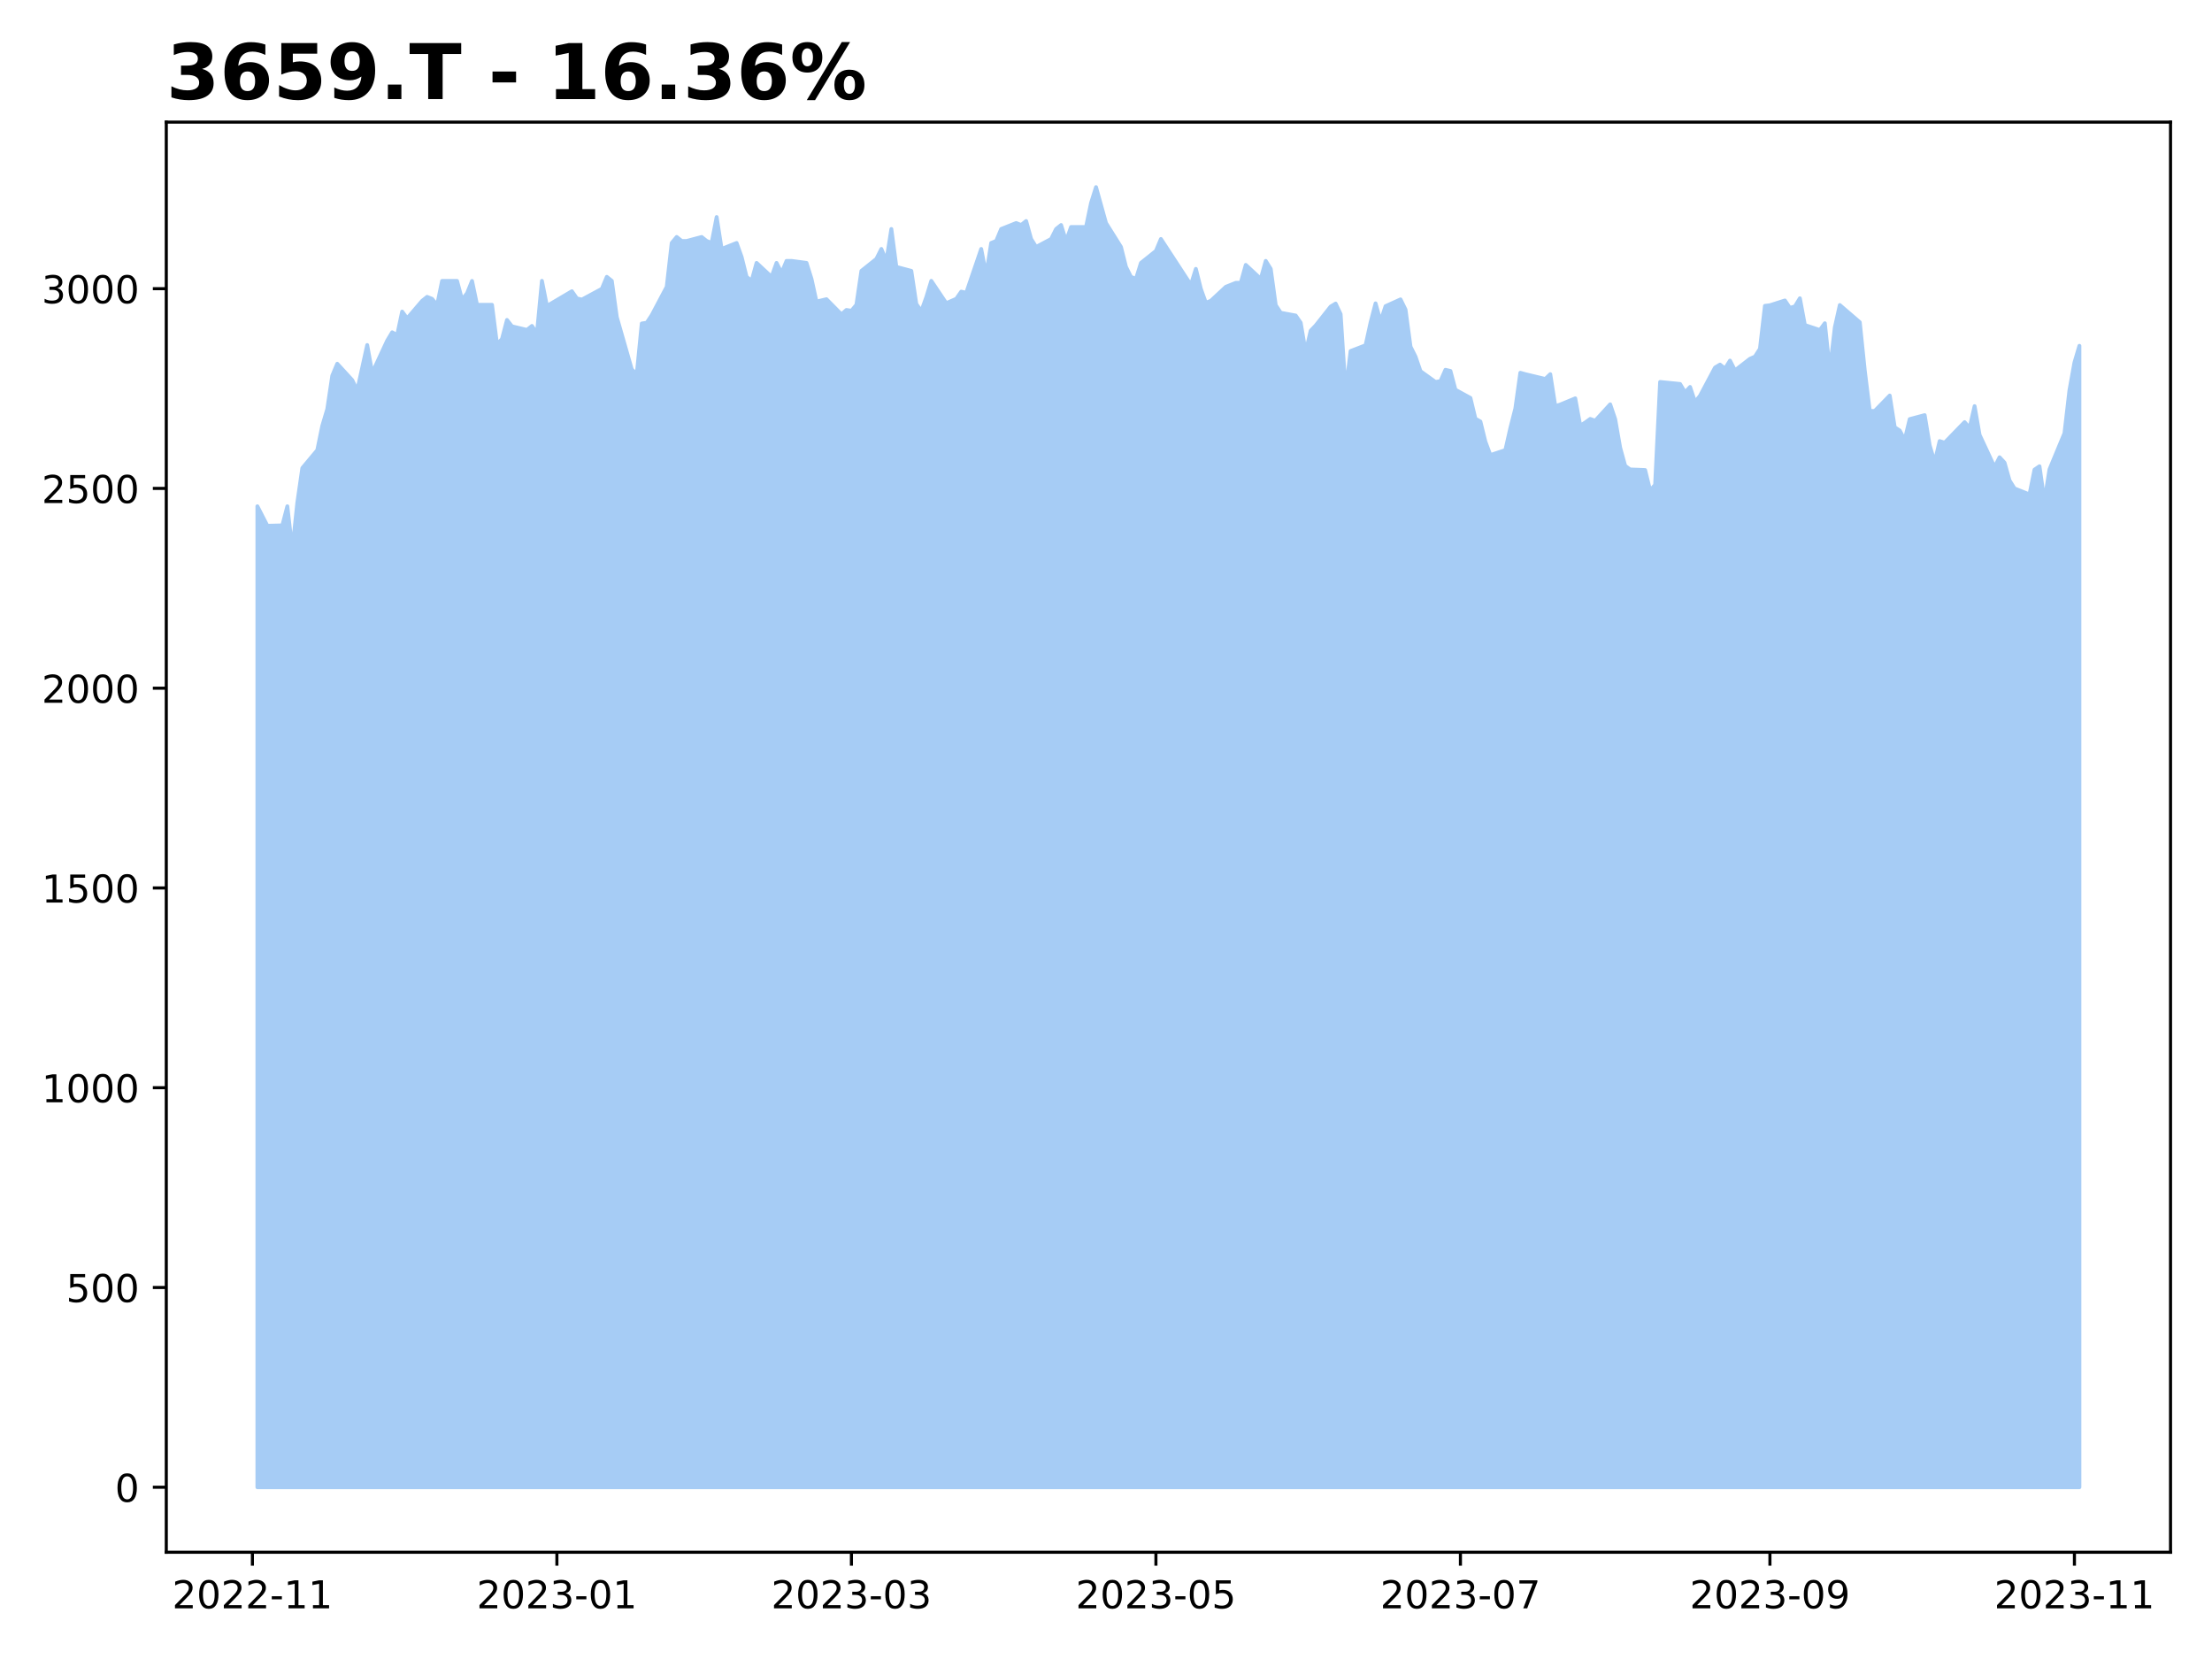
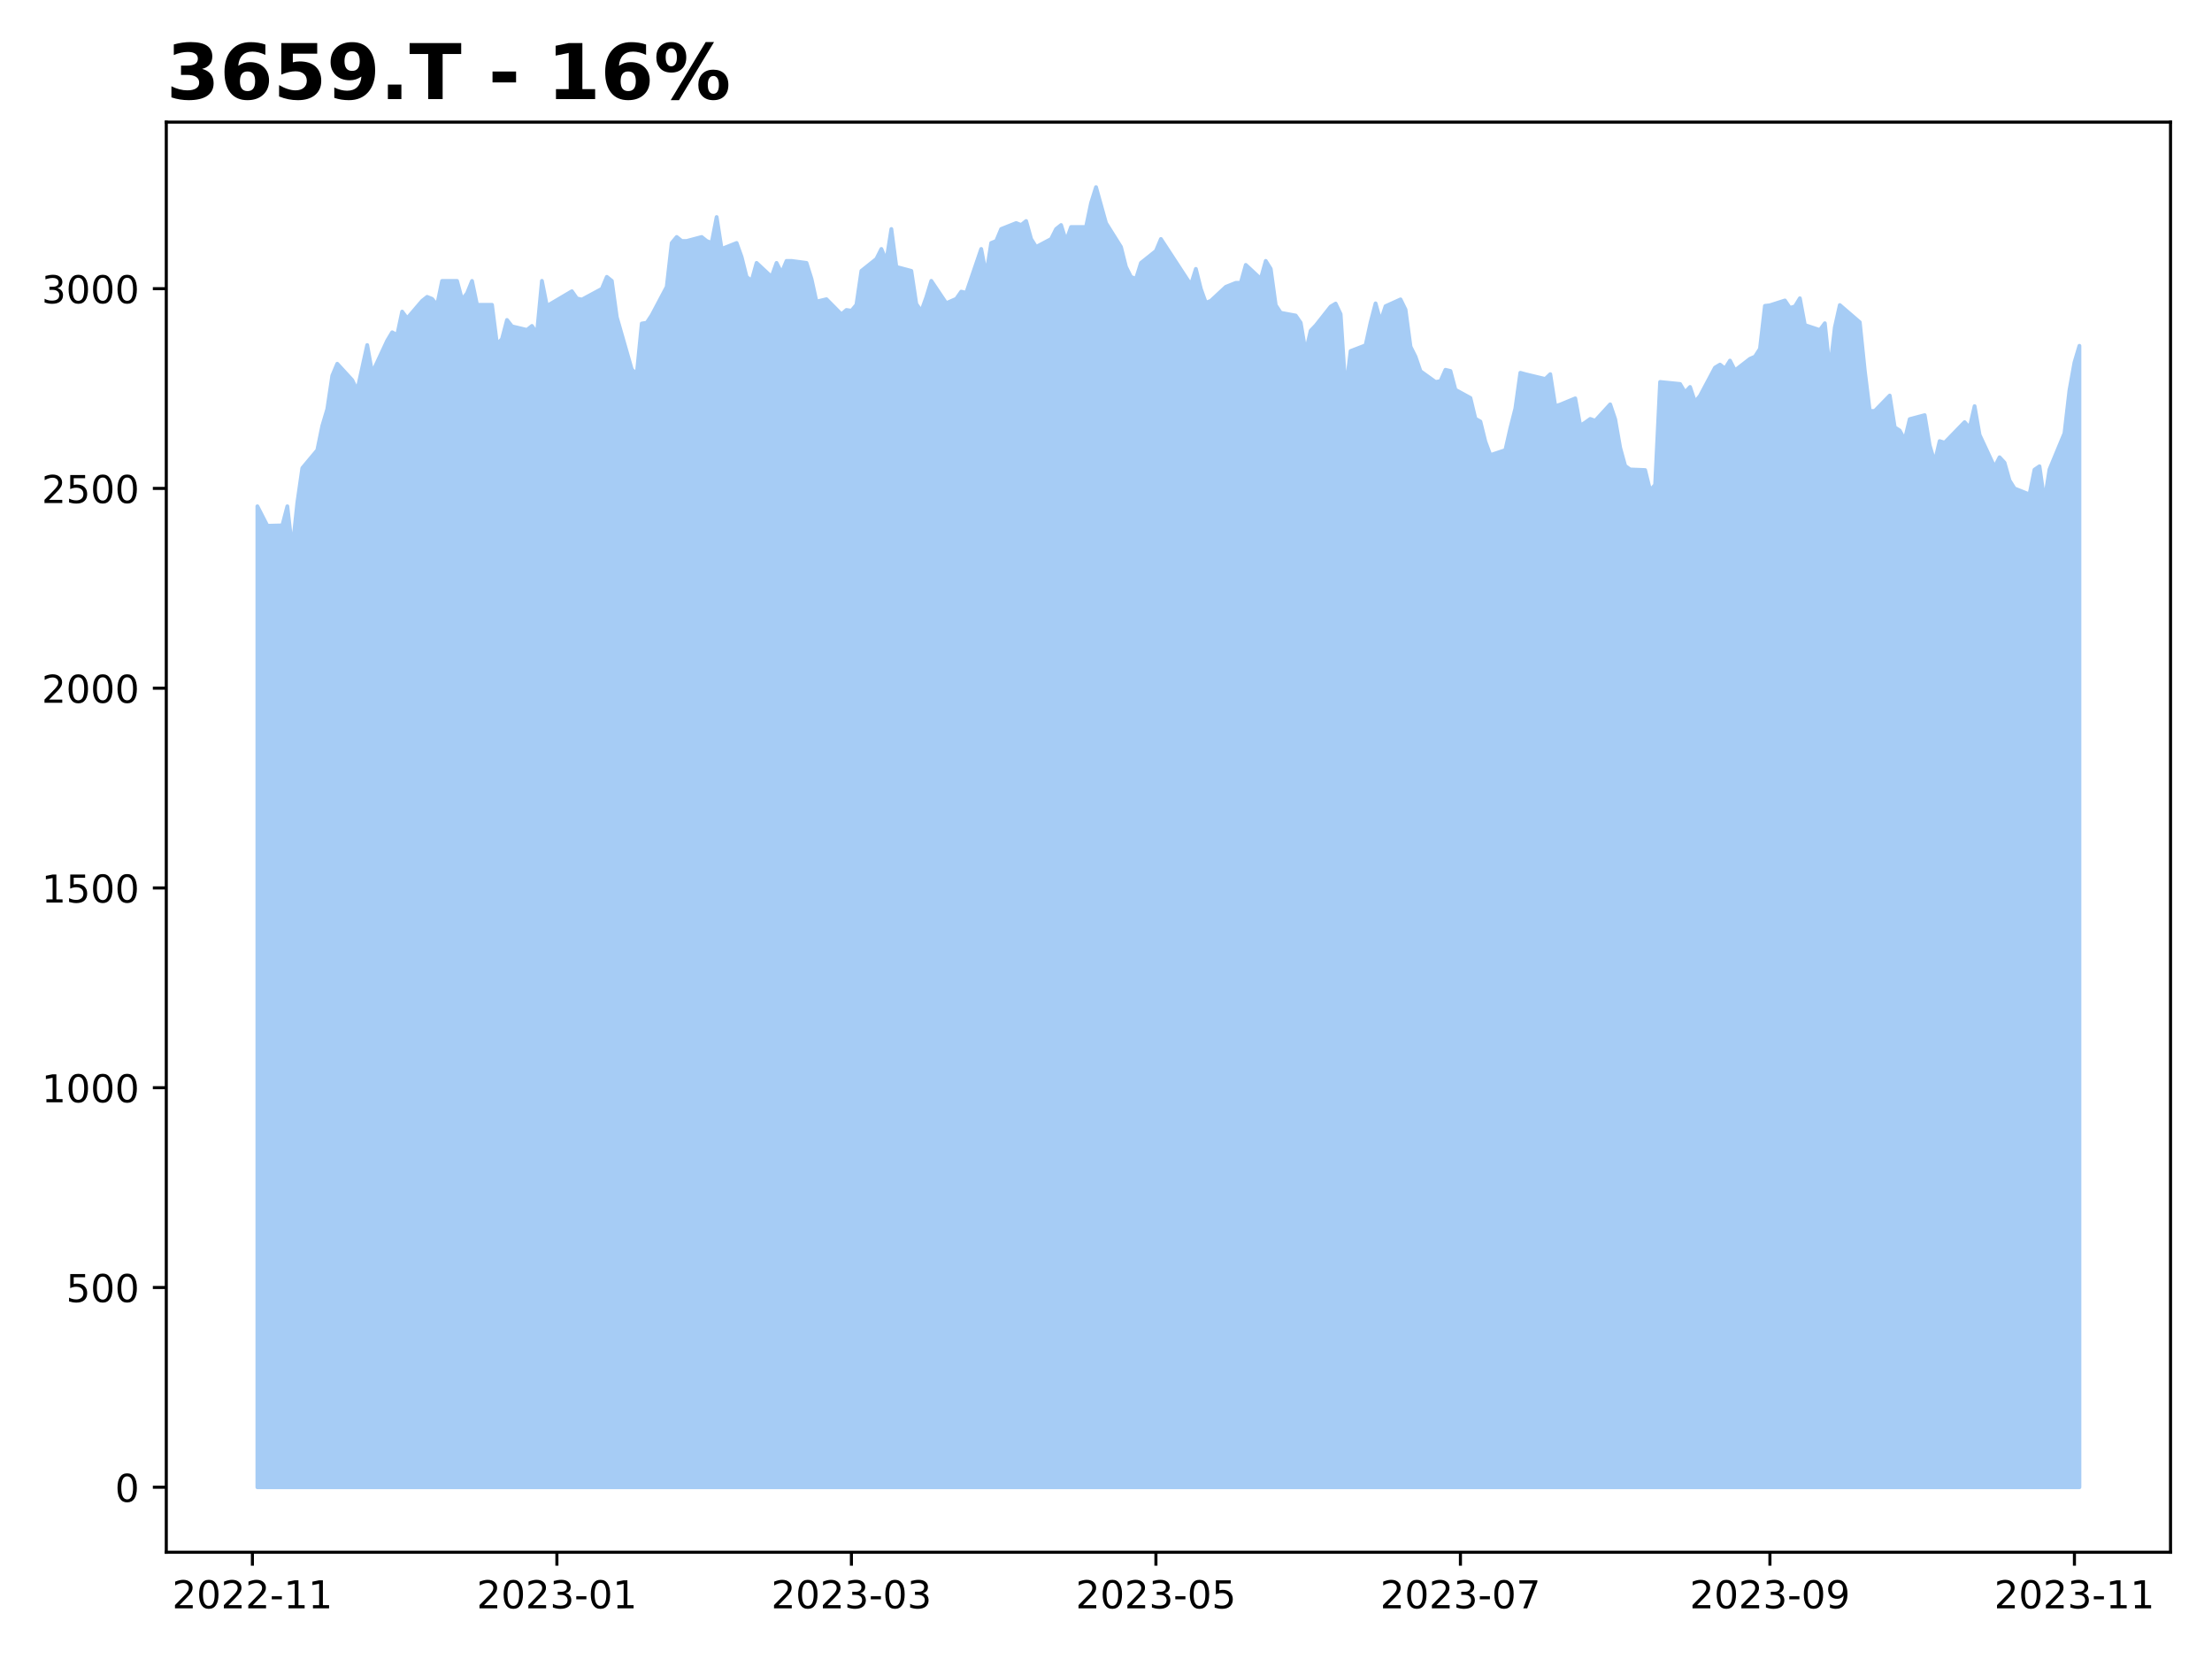
<svg xmlns="http://www.w3.org/2000/svg" xmlns:xlink="http://www.w3.org/1999/xlink" height="432pt" version="1.1" viewBox="0 0 576 432" width="576pt">
  <defs>
    <style type="text/css">
*{stroke-linecap:butt;stroke-linejoin:round;}
  </style>
  </defs>
  <g id="figure_1">
    <g id="patch_1">
      <path d="M 0 432  L 576 432  L 576 0  L 0 0  z " style="fill:#ffffff;" />
    </g>
    <g id="axes_1">
      <g id="patch_2">
        <path d="M 43.3 404.2  L 565.2 404.2  L 565.2 31.8  L 43.3 31.8  z " style="fill:#ffffff;" />
      </g>
      <g id="PolyCollection_1">
        <defs>
-           <path d="M 67.023 -44.727  L 67.023 -300.168  L 69.622 -295.088  L 73.522 -295.192  L 74.822 -300.168  L 76.122 -288.764  L 77.422 -301.101  L 78.722 -310.12  L 82.621 -314.785  L 83.921 -321.109  L 85.221 -325.463  L 86.521 -334.171  L 87.821 -337.282  L 91.72 -333.031  L 93.02 -330.336  L 95.62 -342.154  L 96.92 -334.897  L 100.819 -343.294  L 102.119 -345.471  L 103.419 -344.746  L 104.719 -350.862  L 106.019 -349.1  L 109.919 -353.661  L 111.218 -354.698  L 112.518 -354.18  L 113.818 -352.521  L 115.118 -358.845  L 119.018 -358.845  L 120.318 -353.972  L 121.617 -355.631  L 122.917 -358.845  L 124.217 -352.625  L 128.117 -352.625  L 129.417 -342.361  L 130.717 -343.709  L 132.017 -348.685  L 133.316 -347.026  L 137.216 -346.093  L 138.516 -347.13  L 139.816 -345.16  L 141.116 -358.868  L 142.416 -352.326  L 148.915 -356.168  L 150.215 -354.299  L 151.515 -353.988  L 156.714 -356.791  L 158.014 -359.907  L 159.314 -358.868  L 160.614 -349.418  L 164.513 -335.814  L 165.813 -334.568  L 167.113 -347.757  L 168.413 -347.964  L 169.713 -349.937  L 173.613 -357.311  L 174.912 -368.734  L 176.212 -370.292  L 177.512 -369.253  L 178.812 -369.253  L 182.712 -370.292  L 184.012 -369.253  L 185.311 -368.734  L 186.611 -375.484  L 187.911 -367.176  L 191.811 -368.734  L 193.111 -365.099  L 194.411 -359.907  L 195.71 -358.868  L 197.01 -363.542  L 200.91 -359.907  L 202.21 -363.542  L 203.51 -360.945  L 204.81 -364.061  L 206.109 -364.061  L 210.009 -363.542  L 211.309 -359.388  L 212.609 -353.468  L 215.209 -354.091  L 219.108 -350.145  L 220.408 -351.287  L 221.708 -351.08  L 223.008 -352.637  L 224.308 -361.465  L 228.207 -364.58  L 229.507 -367.176  L 230.807 -364.061  L 232.107 -372.369  L 233.407 -362.503  L 237.306 -361.465  L 238.606 -352.845  L 239.906 -350.976  L 241.206 -354.611  L 242.506 -358.868  L 246.406 -353.053  L 249.005 -354.195  L 250.305 -356.064  L 251.605 -355.753  L 255.505 -367.176  L 256.805 -360.426  L 258.104 -368.734  L 259.404 -369.253  L 260.704 -372.369  L 264.604 -373.926  L 265.904 -373.407  L 267.204 -374.446  L 268.503 -369.772  L 269.803 -367.695  L 273.703 -369.772  L 275.003 -372.369  L 276.303 -373.407  L 277.603 -369.253  L 278.902 -372.888  L 282.802 -372.888  L 284.102 -379.119  L 285.402 -383.273  L 286.702 -378.6  L 288.002 -373.926  L 291.901 -367.695  L 293.201 -362.503  L 294.501 -359.907  L 295.801 -359.388  L 297.101 -363.542  L 301 -366.657  L 302.3 -369.772  L 310.099 -357.83  L 311.399 -361.984  L 312.699 -356.791  L 313.999 -353.157  L 315.299 -353.676  L 319.199 -357.311  L 320.498 -357.83  L 321.798 -358.349  L 323.098 -358.349  L 324.398 -363.022  L 328.298 -359.388  L 329.598 -364.061  L 330.897 -361.984  L 332.197 -352.534  L 333.497 -350.561  L 337.397 -349.834  L 338.697 -347.964  L 339.997 -340.28  L 341.296 -345.887  L 342.596 -347.237  L 346.496 -352.17  L 347.796 -352.949  L 349.096 -350.197  L 350.396 -330.05  L 351.695 -340.591  L 355.595 -342.097  L 356.895 -348.016  L 358.195 -353.001  L 359.495 -348.328  L 360.795 -352.274  L 364.694 -354.039  L 365.994 -351.391  L 367.294 -341.733  L 368.594 -339.137  L 369.894 -335.347  L 373.793 -332.543  L 375.093 -332.751  L 376.393 -335.71  L 377.693 -335.398  L 378.993 -330.509  L 382.892 -328.376  L 384.192 -322.966  L 385.492 -322.238  L 386.792 -316.984  L 388.092 -313.499  L 391.992 -314.799  L 393.291 -320.521  L 394.591 -325.619  L 395.891 -334.93  L 397.191 -334.566  L 402.391 -333.317  L 403.69 -334.566  L 404.99 -326.243  L 406.29 -326.659  L 410.19 -328.272  L 411.49 -321.145  L 412.79 -321.978  L 414.089 -322.914  L 415.389 -322.446  L 419.289 -326.711  L 420.589 -322.862  L 421.889 -315.424  L 423.189 -310.69  L 424.488 -309.754  L 428.388 -309.598  L 429.688 -304.292  L 430.988 -305.748  L 432.288 -332.537  L 437.487 -332.017  L 438.787 -329.832  L 440.087 -331.237  L 441.387 -327.335  L 442.687 -328.948  L 446.586 -336.282  L 447.886 -337.063  L 449.186 -336.022  L 450.486 -338.103  L 451.786 -335.554  L 455.685 -338.571  L 456.985 -339.143  L 458.285 -341.172  L 459.585 -352.356  L 460.885 -352.512  L 464.785 -353.76  L 466.084 -351.835  L 467.384 -352.2  L 468.684 -354.332  L 469.984 -347.362  L 473.884 -346.062  L 475.184 -347.83  L 476.483 -335.554  L 477.783 -346.738  L 479.083 -352.564  L 484.283 -348.09  L 485.583 -335.502  L 486.883 -324.995  L 488.182 -324.995  L 492.082 -329  L 493.382 -320.729  L 494.682 -319.897  L 495.982 -317.452  L 497.282 -322.862  L 501.181 -323.902  L 502.481 -316.048  L 503.781 -311.626  L 505.081 -317.14  L 506.381 -316.724  L 511.58 -322.082  L 512.88 -320.573  L 514.18 -326.243  L 515.48 -318.753  L 519.379 -310.378  L 520.679 -312.927  L 521.979 -311.522  L 523.279 -306.893  L 524.579 -304.812  L 528.479 -303.252  L 529.778 -309.702  L 531.078 -310.586  L 532.378 -301.483  L 533.678 -309.754  L 537.578 -319.169  L 538.878 -330.352  L 540.177 -337.583  L 541.477 -341.952  L 541.477 -44.727  L 541.477 -44.727  L 540.177 -44.727  L 538.878 -44.727  L 537.578 -44.727  L 533.678 -44.727  L 532.378 -44.727  L 531.078 -44.727  L 529.778 -44.727  L 528.479 -44.727  L 524.579 -44.727  L 523.279 -44.727  L 521.979 -44.727  L 520.679 -44.727  L 519.379 -44.727  L 515.48 -44.727  L 514.18 -44.727  L 512.88 -44.727  L 511.58 -44.727  L 506.381 -44.727  L 505.081 -44.727  L 503.781 -44.727  L 502.481 -44.727  L 501.181 -44.727  L 497.282 -44.727  L 495.982 -44.727  L 494.682 -44.727  L 493.382 -44.727  L 492.082 -44.727  L 488.182 -44.727  L 486.883 -44.727  L 485.583 -44.727  L 484.283 -44.727  L 479.083 -44.727  L 477.783 -44.727  L 476.483 -44.727  L 475.184 -44.727  L 473.884 -44.727  L 469.984 -44.727  L 468.684 -44.727  L 467.384 -44.727  L 466.084 -44.727  L 464.785 -44.727  L 460.885 -44.727  L 459.585 -44.727  L 458.285 -44.727  L 456.985 -44.727  L 455.685 -44.727  L 451.786 -44.727  L 450.486 -44.727  L 449.186 -44.727  L 447.886 -44.727  L 446.586 -44.727  L 442.687 -44.727  L 441.387 -44.727  L 440.087 -44.727  L 438.787 -44.727  L 437.487 -44.727  L 432.288 -44.727  L 430.988 -44.727  L 429.688 -44.727  L 428.388 -44.727  L 424.488 -44.727  L 423.189 -44.727  L 421.889 -44.727  L 420.589 -44.727  L 419.289 -44.727  L 415.389 -44.727  L 414.089 -44.727  L 412.79 -44.727  L 411.49 -44.727  L 410.19 -44.727  L 406.29 -44.727  L 404.99 -44.727  L 403.69 -44.727  L 402.391 -44.727  L 397.191 -44.727  L 395.891 -44.727  L 394.591 -44.727  L 393.291 -44.727  L 391.992 -44.727  L 388.092 -44.727  L 386.792 -44.727  L 385.492 -44.727  L 384.192 -44.727  L 382.892 -44.727  L 378.993 -44.727  L 377.693 -44.727  L 376.393 -44.727  L 375.093 -44.727  L 373.793 -44.727  L 369.894 -44.727  L 368.594 -44.727  L 367.294 -44.727  L 365.994 -44.727  L 364.694 -44.727  L 360.795 -44.727  L 359.495 -44.727  L 358.195 -44.727  L 356.895 -44.727  L 355.595 -44.727  L 351.695 -44.727  L 350.396 -44.727  L 349.096 -44.727  L 347.796 -44.727  L 346.496 -44.727  L 342.596 -44.727  L 341.296 -44.727  L 339.997 -44.727  L 338.697 -44.727  L 337.397 -44.727  L 333.497 -44.727  L 332.197 -44.727  L 330.897 -44.727  L 329.598 -44.727  L 328.298 -44.727  L 324.398 -44.727  L 323.098 -44.727  L 321.798 -44.727  L 320.498 -44.727  L 319.199 -44.727  L 315.299 -44.727  L 313.999 -44.727  L 312.699 -44.727  L 311.399 -44.727  L 310.099 -44.727  L 302.3 -44.727  L 301 -44.727  L 297.101 -44.727  L 295.801 -44.727  L 294.501 -44.727  L 293.201 -44.727  L 291.901 -44.727  L 288.002 -44.727  L 286.702 -44.727  L 285.402 -44.727  L 284.102 -44.727  L 282.802 -44.727  L 278.902 -44.727  L 277.603 -44.727  L 276.303 -44.727  L 275.003 -44.727  L 273.703 -44.727  L 269.803 -44.727  L 268.503 -44.727  L 267.204 -44.727  L 265.904 -44.727  L 264.604 -44.727  L 260.704 -44.727  L 259.404 -44.727  L 258.104 -44.727  L 256.805 -44.727  L 255.505 -44.727  L 251.605 -44.727  L 250.305 -44.727  L 249.005 -44.727  L 246.406 -44.727  L 242.506 -44.727  L 241.206 -44.727  L 239.906 -44.727  L 238.606 -44.727  L 237.306 -44.727  L 233.407 -44.727  L 232.107 -44.727  L 230.807 -44.727  L 229.507 -44.727  L 228.207 -44.727  L 224.308 -44.727  L 223.008 -44.727  L 221.708 -44.727  L 220.408 -44.727  L 219.108 -44.727  L 215.209 -44.727  L 212.609 -44.727  L 211.309 -44.727  L 210.009 -44.727  L 206.109 -44.727  L 204.81 -44.727  L 203.51 -44.727  L 202.21 -44.727  L 200.91 -44.727  L 197.01 -44.727  L 195.71 -44.727  L 194.411 -44.727  L 193.111 -44.727  L 191.811 -44.727  L 187.911 -44.727  L 186.611 -44.727  L 185.311 -44.727  L 184.012 -44.727  L 182.712 -44.727  L 178.812 -44.727  L 177.512 -44.727  L 176.212 -44.727  L 174.912 -44.727  L 173.613 -44.727  L 169.713 -44.727  L 168.413 -44.727  L 167.113 -44.727  L 165.813 -44.727  L 164.513 -44.727  L 160.614 -44.727  L 159.314 -44.727  L 158.014 -44.727  L 156.714 -44.727  L 151.515 -44.727  L 150.215 -44.727  L 148.915 -44.727  L 142.416 -44.727  L 141.116 -44.727  L 139.816 -44.727  L 138.516 -44.727  L 137.216 -44.727  L 133.316 -44.727  L 132.017 -44.727  L 130.717 -44.727  L 129.417 -44.727  L 128.117 -44.727  L 124.217 -44.727  L 122.917 -44.727  L 121.617 -44.727  L 120.318 -44.727  L 119.018 -44.727  L 115.118 -44.727  L 113.818 -44.727  L 112.518 -44.727  L 111.218 -44.727  L 109.919 -44.727  L 106.019 -44.727  L 104.719 -44.727  L 103.419 -44.727  L 102.119 -44.727  L 100.819 -44.727  L 96.92 -44.727  L 95.62 -44.727  L 93.02 -44.727  L 91.72 -44.727  L 87.821 -44.727  L 86.521 -44.727  L 85.221 -44.727  L 83.921 -44.727  L 82.621 -44.727  L 78.722 -44.727  L 77.422 -44.727  L 76.122 -44.727  L 74.822 -44.727  L 73.522 -44.727  L 69.622 -44.727  L 67.023 -44.727  z " id="mbd84efc54b" style="stroke:#a6ccf5;" />
+           <path d="M 67.023 -44.727  L 67.023 -300.168  L 69.622 -295.088  L 73.522 -295.192  L 74.822 -300.168  L 76.122 -288.764  L 77.422 -301.101  L 78.722 -310.12  L 82.621 -314.785  L 83.921 -321.109  L 85.221 -325.463  L 86.521 -334.171  L 87.821 -337.282  L 91.72 -333.031  L 93.02 -330.336  L 95.62 -342.154  L 96.92 -334.897  L 100.819 -343.294  L 102.119 -345.471  L 103.419 -344.746  L 104.719 -350.862  L 106.019 -349.1  L 109.919 -353.661  L 111.218 -354.698  L 112.518 -354.18  L 113.818 -352.521  L 115.118 -358.845  L 119.018 -358.845  L 120.318 -353.972  L 121.617 -355.631  L 122.917 -358.845  L 124.217 -352.625  L 128.117 -352.625  L 129.417 -342.361  L 130.717 -343.709  L 132.017 -348.685  L 133.316 -347.026  L 137.216 -346.093  L 138.516 -347.13  L 139.816 -345.16  L 141.116 -358.868  L 142.416 -352.326  L 148.915 -356.168  L 150.215 -354.299  L 151.515 -353.988  L 156.714 -356.791  L 158.014 -359.907  L 159.314 -358.868  L 160.614 -349.418  L 164.513 -335.814  L 165.813 -334.568  L 167.113 -347.757  L 168.413 -347.964  L 169.713 -349.937  L 173.613 -357.311  L 174.912 -368.734  L 176.212 -370.292  L 177.512 -369.253  L 178.812 -369.253  L 182.712 -370.292  L 184.012 -369.253  L 185.311 -368.734  L 186.611 -375.484  L 187.911 -367.176  L 191.811 -368.734  L 193.111 -365.099  L 194.411 -359.907  L 195.71 -358.868  L 197.01 -363.542  L 200.91 -359.907  L 202.21 -363.542  L 203.51 -360.945  L 204.81 -364.061  L 206.109 -364.061  L 210.009 -363.542  L 211.309 -359.388  L 212.609 -353.468  L 215.209 -354.091  L 219.108 -350.145  L 220.408 -351.287  L 221.708 -351.08  L 223.008 -352.637  L 224.308 -361.465  L 228.207 -364.58  L 229.507 -367.176  L 230.807 -364.061  L 232.107 -372.369  L 233.407 -362.503  L 237.306 -361.465  L 238.606 -352.845  L 239.906 -350.976  L 241.206 -354.611  L 242.506 -358.868  L 246.406 -353.053  L 249.005 -354.195  L 250.305 -356.064  L 251.605 -355.753  L 255.505 -367.176  L 256.805 -360.426  L 258.104 -368.734  L 259.404 -369.253  L 260.704 -372.369  L 264.604 -373.926  L 265.904 -373.407  L 267.204 -374.446  L 268.503 -369.772  L 269.803 -367.695  L 273.703 -369.772  L 275.003 -372.369  L 276.303 -373.407  L 277.603 -369.253  L 278.902 -372.888  L 282.802 -372.888  L 284.102 -379.119  L 285.402 -383.273  L 286.702 -378.6  L 288.002 -373.926  L 291.901 -367.695  L 293.201 -362.503  L 294.501 -359.907  L 295.801 -359.388  L 297.101 -363.542  L 301 -366.657  L 302.3 -369.772  L 310.099 -357.83  L 311.399 -361.984  L 312.699 -356.791  L 313.999 -353.157  L 315.299 -353.676  L 319.199 -357.311  L 320.498 -357.83  L 321.798 -358.349  L 323.098 -358.349  L 324.398 -363.022  L 328.298 -359.388  L 329.598 -364.061  L 330.897 -361.984  L 332.197 -352.534  L 333.497 -350.561  L 337.397 -349.834  L 338.697 -347.964  L 339.997 -340.28  L 341.296 -345.887  L 342.596 -347.237  L 346.496 -352.17  L 347.796 -352.949  L 349.096 -350.197  L 350.396 -330.05  L 351.695 -340.591  L 355.595 -342.097  L 356.895 -348.016  L 358.195 -353.001  L 359.495 -348.328  L 360.795 -352.274  L 364.694 -354.039  L 365.994 -351.391  L 367.294 -341.733  L 368.594 -339.137  L 369.894 -335.347  L 373.793 -332.543  L 375.093 -332.751  L 376.393 -335.71  L 377.693 -335.398  L 378.993 -330.509  L 382.892 -328.376  L 384.192 -322.966  L 385.492 -322.238  L 386.792 -316.984  L 388.092 -313.499  L 391.992 -314.799  L 393.291 -320.521  L 394.591 -325.619  L 395.891 -334.93  L 397.191 -334.566  L 402.391 -333.317  L 403.69 -334.566  L 404.99 -326.243  L 406.29 -326.659  L 410.19 -328.272  L 411.49 -321.145  L 412.79 -321.978  L 414.089 -322.914  L 415.389 -322.446  L 419.289 -326.711  L 420.589 -322.862  L 421.889 -315.424  L 423.189 -310.69  L 424.488 -309.754  L 428.388 -309.598  L 429.688 -304.292  L 430.988 -305.748  L 432.288 -332.537  L 437.487 -332.017  L 438.787 -329.832  L 440.087 -331.237  L 441.387 -327.335  L 442.687 -328.948  L 446.586 -336.282  L 447.886 -337.063  L 449.186 -336.022  L 450.486 -338.103  L 451.786 -335.554  L 455.685 -338.571  L 456.985 -339.143  L 458.285 -341.172  L 459.585 -352.356  L 460.885 -352.512  L 464.785 -353.76  L 466.084 -351.835  L 467.384 -352.2  L 468.684 -354.332  L 469.984 -347.362  L 473.884 -346.062  L 475.184 -347.83  L 476.483 -335.554  L 477.783 -346.738  L 479.083 -352.564  L 484.283 -348.09  L 485.583 -335.502  L 486.883 -324.995  L 488.182 -324.995  L 492.082 -329  L 493.382 -320.729  L 494.682 -319.897  L 495.982 -317.452  L 497.282 -322.862  L 501.181 -323.902  L 502.481 -316.048  L 503.781 -311.626  L 505.081 -317.14  L 506.381 -316.724  L 511.58 -322.082  L 512.88 -320.573  L 514.18 -326.243  L 515.48 -318.753  L 519.379 -310.378  L 520.679 -312.927  L 521.979 -311.522  L 523.279 -306.893  L 524.579 -304.812  L 528.479 -303.252  L 529.778 -309.702  L 531.078 -310.586  L 532.378 -301.483  L 533.678 -309.754  L 537.578 -319.169  L 538.878 -330.352  L 540.177 -337.583  L 541.477 -341.952  L 541.477 -44.727  L 541.477 -44.727  L 540.177 -44.727  L 538.878 -44.727  L 537.578 -44.727  L 533.678 -44.727  L 532.378 -44.727  L 531.078 -44.727  L 529.778 -44.727  L 528.479 -44.727  L 524.579 -44.727  L 523.279 -44.727  L 521.979 -44.727  L 520.679 -44.727  L 519.379 -44.727  L 515.48 -44.727  L 514.18 -44.727  L 512.88 -44.727  L 511.58 -44.727  L 506.381 -44.727  L 505.081 -44.727  L 503.781 -44.727  L 502.481 -44.727  L 501.181 -44.727  L 497.282 -44.727  L 495.982 -44.727  L 494.682 -44.727  L 493.382 -44.727  L 492.082 -44.727  L 488.182 -44.727  L 486.883 -44.727  L 485.583 -44.727  L 484.283 -44.727  L 479.083 -44.727  L 477.783 -44.727  L 476.483 -44.727  L 475.184 -44.727  L 473.884 -44.727  L 469.984 -44.727  L 468.684 -44.727  L 467.384 -44.727  L 466.084 -44.727  L 464.785 -44.727  L 460.885 -44.727  L 459.585 -44.727  L 458.285 -44.727  L 456.985 -44.727  L 455.685 -44.727  L 451.786 -44.727  L 450.486 -44.727  L 449.186 -44.727  L 447.886 -44.727  L 446.586 -44.727  L 442.687 -44.727  L 441.387 -44.727  L 440.087 -44.727  L 438.787 -44.727  L 437.487 -44.727  L 432.288 -44.727  L 430.988 -44.727  L 429.688 -44.727  L 428.388 -44.727  L 424.488 -44.727  L 423.189 -44.727  L 421.889 -44.727  L 420.589 -44.727  L 419.289 -44.727  L 415.389 -44.727  L 414.089 -44.727  L 412.79 -44.727  L 411.49 -44.727  L 410.19 -44.727  L 406.29 -44.727  L 404.99 -44.727  L 403.69 -44.727  L 402.391 -44.727  L 397.191 -44.727  L 395.891 -44.727  L 394.591 -44.727  L 393.291 -44.727  L 391.992 -44.727  L 388.092 -44.727  L 386.792 -44.727  L 385.492 -44.727  L 384.192 -44.727  L 382.892 -44.727  L 378.993 -44.727  L 377.693 -44.727  L 376.393 -44.727  L 375.093 -44.727  L 373.793 -44.727  L 369.894 -44.727  L 368.594 -44.727  L 367.294 -44.727  L 365.994 -44.727  L 364.694 -44.727  L 360.795 -44.727  L 359.495 -44.727  L 358.195 -44.727  L 356.895 -44.727  L 355.595 -44.727  L 351.695 -44.727  L 350.396 -44.727  L 349.096 -44.727  L 347.796 -44.727  L 346.496 -44.727  L 342.596 -44.727  L 341.296 -44.727  L 339.997 -44.727  L 338.697 -44.727  L 337.397 -44.727  L 333.497 -44.727  L 332.197 -44.727  L 330.897 -44.727  L 329.598 -44.727  L 328.298 -44.727  L 324.398 -44.727  L 323.098 -44.727  L 321.798 -44.727  L 320.498 -44.727  L 319.199 -44.727  L 315.299 -44.727  L 313.999 -44.727  L 312.699 -44.727  L 311.399 -44.727  L 310.099 -44.727  L 302.3 -44.727  L 301 -44.727  L 297.101 -44.727  L 295.801 -44.727  L 294.501 -44.727  L 293.201 -44.727  L 291.901 -44.727  L 288.002 -44.727  L 286.702 -44.727  L 285.402 -44.727  L 284.102 -44.727  L 282.802 -44.727  L 278.902 -44.727  L 277.603 -44.727  L 276.303 -44.727  L 275.003 -44.727  L 273.703 -44.727  L 269.803 -44.727  L 268.503 -44.727  L 267.204 -44.727  L 265.904 -44.727  L 264.604 -44.727  L 260.704 -44.727  L 259.404 -44.727  L 258.104 -44.727  L 256.805 -44.727  L 255.505 -44.727  L 251.605 -44.727  L 250.305 -44.727  L 249.005 -44.727  L 246.406 -44.727  L 242.506 -44.727  L 241.206 -44.727  L 239.906 -44.727  L 238.606 -44.727  L 237.306 -44.727  L 233.407 -44.727  L 232.107 -44.727  L 230.807 -44.727  L 229.507 -44.727  L 228.207 -44.727  L 224.308 -44.727  L 223.008 -44.727  L 221.708 -44.727  L 220.408 -44.727  L 219.108 -44.727  L 215.209 -44.727  L 212.609 -44.727  L 211.309 -44.727  L 210.009 -44.727  L 206.109 -44.727  L 204.81 -44.727  L 203.51 -44.727  L 202.21 -44.727  L 200.91 -44.727  L 197.01 -44.727  L 195.71 -44.727  L 194.411 -44.727  L 193.111 -44.727  L 191.811 -44.727  L 187.911 -44.727  L 186.611 -44.727  L 185.311 -44.727  L 184.012 -44.727  L 182.712 -44.727  L 178.812 -44.727  L 177.512 -44.727  L 176.212 -44.727  L 174.912 -44.727  L 173.613 -44.727  L 169.713 -44.727  L 168.413 -44.727  L 167.113 -44.727  L 165.813 -44.727  L 164.513 -44.727  L 160.614 -44.727  L 159.314 -44.727  L 158.014 -44.727  L 156.714 -44.727  L 151.515 -44.727  L 150.215 -44.727  L 148.915 -44.727  L 142.416 -44.727  L 141.116 -44.727  L 139.816 -44.727  L 138.516 -44.727  L 137.216 -44.727  L 133.316 -44.727  L 132.017 -44.727  L 130.717 -44.727  L 129.417 -44.727  L 128.117 -44.727  L 124.217 -44.727  L 122.917 -44.727  L 121.617 -44.727  L 120.318 -44.727  L 119.018 -44.727  L 115.118 -44.727  L 113.818 -44.727  L 112.518 -44.727  L 111.218 -44.727  L 109.919 -44.727  L 106.019 -44.727  L 104.719 -44.727  L 103.419 -44.727  L 102.119 -44.727  L 100.819 -44.727  L 96.92 -44.727  L 95.62 -44.727  L 93.02 -44.727  L 91.72 -44.727  L 87.821 -44.727  L 86.521 -44.727  L 85.221 -44.727  L 83.921 -44.727  L 82.621 -44.727  L 78.722 -44.727  L 77.422 -44.727  L 76.122 -44.727  L 74.822 -44.727  L 73.522 -44.727  L 69.622 -44.727  L 67.023 -44.727  z " id="m9bc772bb99" style="stroke:#a6ccf5;" />
        </defs>
-         <g clip-path="url(#pa8ffdc334f)">
-           <use style="fill:#a6ccf5;stroke:#a6ccf5;" x="0" xlink:href="#mbd84efc54b" y="432" />
+         <g clip-path="url(#p1395174a90)">
+           <use style="fill:#a6ccf5;stroke:#a6ccf5;" x="0" xlink:href="#m9bc772bb99" y="432" />
        </g>
      </g>
      <g id="matplotlib.axis_1">
        <g id="xtick_1">
          <g id="line2d_1">
            <defs>
-               <path d="M 0 0  L 0 3.5  " id="mfb9ff349e7" style="stroke:#000000;stroke-width:0.8;" />
-             </defs>
-             <g>
-               <use style="stroke:#000000;stroke-width:0.8;" x="65.723" xlink:href="#mfb9ff349e7" y="404.2" />
+               <path d="M 0 0  L 0 3.5  " id="m52e2321f5b" style="stroke:#000000;stroke-width:0.8;" />
+             </defs>
+             <g>
+               <use style="stroke:#000000;stroke-width:0.8;" x="65.723" xlink:href="#m52e2321f5b" y="404.2" />
            </g>
          </g>
          <g id="text_1">
            <defs>
              <path d="M 19.188 8.297  L 53.609 8.297  L 53.609 0  L 7.328 0  L 7.328 8.297  Q 12.938 14.109 22.625 23.891  Q 32.328 33.688 34.812 36.531  Q 39.547 41.844 41.422 45.531  Q 43.312 49.219 43.312 52.781  Q 43.312 58.594 39.234 62.25  Q 35.156 65.922 28.609 65.922  Q 23.969 65.922 18.812 64.312  Q 13.672 62.703 7.812 59.422  L 7.812 69.391  Q 13.766 71.781 18.938 73  Q 24.125 74.219 28.422 74.219  Q 39.75 74.219 46.484 68.547  Q 53.219 62.891 53.219 53.422  Q 53.219 48.922 51.531 44.891  Q 49.859 40.875 45.406 35.406  Q 44.188 33.984 37.641 27.219  Q 31.109 20.453 19.188 8.297  z " id="DejaVuSans-50" />
              <path d="M 31.781 66.406  Q 24.172 66.406 20.328 58.906  Q 16.5 51.422 16.5 36.375  Q 16.5 21.391 20.328 13.891  Q 24.172 6.391 31.781 6.391  Q 39.453 6.391 43.281 13.891  Q 47.125 21.391 47.125 36.375  Q 47.125 51.422 43.281 58.906  Q 39.453 66.406 31.781 66.406  z M 31.781 74.219  Q 44.047 74.219 50.516 64.516  Q 56.984 54.828 56.984 36.375  Q 56.984 17.969 50.516 8.266  Q 44.047 -1.422 31.781 -1.422  Q 19.531 -1.422 13.062 8.266  Q 6.594 17.969 6.594 36.375  Q 6.594 54.828 13.062 64.516  Q 19.531 74.219 31.781 74.219  z " id="DejaVuSans-48" />
              <path d="M 4.891 31.391  L 31.203 31.391  L 31.203 23.391  L 4.891 23.391  z " id="DejaVuSans-45" />
              <path d="M 12.406 8.297  L 28.516 8.297  L 28.516 63.922  L 10.984 60.406  L 10.984 69.391  L 28.422 72.906  L 38.281 72.906  L 38.281 8.297  L 54.391 8.297  L 54.391 0  L 12.406 0  z " id="DejaVuSans-49" />
            </defs>
            <g transform="translate(44.83145 418.7984)scale(0.1 -0.1)">
              <use xlink:href="#DejaVuSans-50" />
              <use x="63.623" xlink:href="#DejaVuSans-48" />
              <use x="127.246" xlink:href="#DejaVuSans-50" />
              <use x="190.869" xlink:href="#DejaVuSans-50" />
              <use x="254.492" xlink:href="#DejaVuSans-45" />
              <use x="290.576" xlink:href="#DejaVuSans-49" />
              <use x="354.199" xlink:href="#DejaVuSans-49" />
            </g>
          </g>
        </g>
        <g id="xtick_2">
          <g id="line2d_2">
            <g>
-               <use style="stroke:#000000;stroke-width:0.8;" x="145.015" xlink:href="#mfb9ff349e7" y="404.2" />
+               <use style="stroke:#000000;stroke-width:0.8;" x="145.015" xlink:href="#m52e2321f5b" y="404.2" />
            </g>
          </g>
          <g id="text_2">
            <defs>
              <path d="M 40.578 39.312  Q 47.656 37.797 51.625 33  Q 55.609 28.219 55.609 21.188  Q 55.609 10.406 48.188 4.484  Q 40.766 -1.422 27.094 -1.422  Q 22.516 -1.422 17.656 -0.516  Q 12.797 0.391 7.625 2.203  L 7.625 11.719  Q 11.719 9.328 16.594 8.109  Q 21.484 6.891 26.812 6.891  Q 36.078 6.891 40.938 10.547  Q 45.797 14.203 45.797 21.188  Q 45.797 27.641 41.281 31.266  Q 36.766 34.906 28.719 34.906  L 20.219 34.906  L 20.219 43.016  L 29.109 43.016  Q 36.375 43.016 40.234 45.922  Q 44.094 48.828 44.094 54.297  Q 44.094 59.906 40.109 62.906  Q 36.141 65.922 28.719 65.922  Q 24.656 65.922 20.016 65.031  Q 15.375 64.156 9.812 62.312  L 9.812 71.094  Q 15.438 72.656 20.344 73.438  Q 25.25 74.219 29.594 74.219  Q 40.828 74.219 47.359 69.109  Q 53.906 64.016 53.906 55.328  Q 53.906 49.266 50.438 45.094  Q 46.969 40.922 40.578 39.312  z " id="DejaVuSans-51" />
            </defs>
            <g transform="translate(124.1238 418.7984)scale(0.1 -0.1)">
              <use xlink:href="#DejaVuSans-50" />
              <use x="63.623" xlink:href="#DejaVuSans-48" />
              <use x="127.246" xlink:href="#DejaVuSans-50" />
              <use x="190.869" xlink:href="#DejaVuSans-51" />
              <use x="254.492" xlink:href="#DejaVuSans-45" />
              <use x="290.576" xlink:href="#DejaVuSans-48" />
              <use x="354.199" xlink:href="#DejaVuSans-49" />
            </g>
          </g>
        </g>
        <g id="xtick_3">
          <g id="line2d_3">
            <g>
-               <use style="stroke:#000000;stroke-width:0.8;" x="221.708" xlink:href="#mfb9ff349e7" y="404.2" />
+               <use style="stroke:#000000;stroke-width:0.8;" x="221.708" xlink:href="#m52e2321f5b" y="404.2" />
            </g>
          </g>
          <g id="text_3">
            <g transform="translate(200.8165 418.7984)scale(0.1 -0.1)">
              <use xlink:href="#DejaVuSans-50" />
              <use x="63.623" xlink:href="#DejaVuSans-48" />
              <use x="127.246" xlink:href="#DejaVuSans-50" />
              <use x="190.869" xlink:href="#DejaVuSans-51" />
              <use x="254.492" xlink:href="#DejaVuSans-45" />
              <use x="290.576" xlink:href="#DejaVuSans-48" />
              <use x="354.199" xlink:href="#DejaVuSans-51" />
            </g>
          </g>
        </g>
        <g id="xtick_4">
          <g id="line2d_4">
            <g>
-               <use style="stroke:#000000;stroke-width:0.8;" x="301" xlink:href="#mfb9ff349e7" y="404.2" />
+               <use style="stroke:#000000;stroke-width:0.8;" x="301" xlink:href="#m52e2321f5b" y="404.2" />
            </g>
          </g>
          <g id="text_4">
            <defs>
              <path d="M 10.797 72.906  L 49.516 72.906  L 49.516 64.594  L 19.828 64.594  L 19.828 46.734  Q 21.969 47.469 24.109 47.828  Q 26.266 48.188 28.422 48.188  Q 40.625 48.188 47.75 41.5  Q 54.891 34.812 54.891 23.391  Q 54.891 11.625 47.562 5.094  Q 40.234 -1.422 26.906 -1.422  Q 22.312 -1.422 17.547 -0.641  Q 12.797 0.141 7.719 1.703  L 7.719 11.625  Q 12.109 9.234 16.797 8.062  Q 21.484 6.891 26.703 6.891  Q 35.156 6.891 40.078 11.328  Q 45.016 15.766 45.016 23.391  Q 45.016 31 40.078 35.438  Q 35.156 39.891 26.703 39.891  Q 22.75 39.891 18.812 39.016  Q 14.891 38.141 10.797 36.281  z " id="DejaVuSans-53" />
            </defs>
            <g transform="translate(280.1089 418.7984)scale(0.1 -0.1)">
              <use xlink:href="#DejaVuSans-50" />
              <use x="63.623" xlink:href="#DejaVuSans-48" />
              <use x="127.246" xlink:href="#DejaVuSans-50" />
              <use x="190.869" xlink:href="#DejaVuSans-51" />
              <use x="254.492" xlink:href="#DejaVuSans-45" />
              <use x="290.576" xlink:href="#DejaVuSans-48" />
              <use x="354.199" xlink:href="#DejaVuSans-53" />
            </g>
          </g>
        </g>
        <g id="xtick_5">
          <g id="line2d_5">
            <g>
-               <use style="stroke:#000000;stroke-width:0.8;" x="380.293" xlink:href="#mfb9ff349e7" y="404.2" />
+               <use style="stroke:#000000;stroke-width:0.8;" x="380.293" xlink:href="#m52e2321f5b" y="404.2" />
            </g>
          </g>
          <g id="text_5">
            <defs>
              <path d="M 8.203 72.906  L 55.078 72.906  L 55.078 68.703  L 28.609 0  L 18.312 0  L 43.219 64.594  L 8.203 64.594  z " id="DejaVuSans-55" />
            </defs>
            <g transform="translate(359.4013 418.7984)scale(0.1 -0.1)">
              <use xlink:href="#DejaVuSans-50" />
              <use x="63.623" xlink:href="#DejaVuSans-48" />
              <use x="127.246" xlink:href="#DejaVuSans-50" />
              <use x="190.869" xlink:href="#DejaVuSans-51" />
              <use x="254.492" xlink:href="#DejaVuSans-45" />
              <use x="290.576" xlink:href="#DejaVuSans-48" />
              <use x="354.199" xlink:href="#DejaVuSans-55" />
            </g>
          </g>
        </g>
        <g id="xtick_6">
          <g id="line2d_6">
            <g>
-               <use style="stroke:#000000;stroke-width:0.8;" x="460.885" xlink:href="#mfb9ff349e7" y="404.2" />
+               <use style="stroke:#000000;stroke-width:0.8;" x="460.885" xlink:href="#m52e2321f5b" y="404.2" />
            </g>
          </g>
          <g id="text_6">
            <defs>
              <path d="M 10.984 1.516  L 10.984 10.5  Q 14.703 8.734 18.5 7.812  Q 22.312 6.891 25.984 6.891  Q 35.75 6.891 40.891 13.453  Q 46.047 20.016 46.781 33.406  Q 43.953 29.203 39.594 26.953  Q 35.25 24.703 29.984 24.703  Q 19.047 24.703 12.672 31.312  Q 6.297 37.938 6.297 49.422  Q 6.297 60.641 12.938 67.422  Q 19.578 74.219 30.609 74.219  Q 43.266 74.219 49.922 64.516  Q 56.594 54.828 56.594 36.375  Q 56.594 19.141 48.406 8.859  Q 40.234 -1.422 26.422 -1.422  Q 22.703 -1.422 18.891 -0.688  Q 15.094 0.047 10.984 1.516  z M 30.609 32.422  Q 37.25 32.422 41.125 36.953  Q 45.016 41.5 45.016 49.422  Q 45.016 57.281 41.125 61.844  Q 37.25 66.406 30.609 66.406  Q 23.969 66.406 20.094 61.844  Q 16.219 57.281 16.219 49.422  Q 16.219 41.5 20.094 36.953  Q 23.969 32.422 30.609 32.422  z " id="DejaVuSans-57" />
            </defs>
            <g transform="translate(439.9936 418.7984)scale(0.1 -0.1)">
              <use xlink:href="#DejaVuSans-50" />
              <use x="63.623" xlink:href="#DejaVuSans-48" />
              <use x="127.246" xlink:href="#DejaVuSans-50" />
              <use x="190.869" xlink:href="#DejaVuSans-51" />
              <use x="254.492" xlink:href="#DejaVuSans-45" />
              <use x="290.576" xlink:href="#DejaVuSans-48" />
              <use x="354.199" xlink:href="#DejaVuSans-57" />
            </g>
          </g>
        </g>
        <g id="xtick_7">
          <g id="line2d_7">
            <g>
-               <use style="stroke:#000000;stroke-width:0.8;" x="540.177" xlink:href="#mfb9ff349e7" y="404.2" />
+               <use style="stroke:#000000;stroke-width:0.8;" x="540.177" xlink:href="#m52e2321f5b" y="404.2" />
            </g>
          </g>
          <g id="text_7">
            <g transform="translate(519.286 418.7984)scale(0.1 -0.1)">
              <use xlink:href="#DejaVuSans-50" />
              <use x="63.623" xlink:href="#DejaVuSans-48" />
              <use x="127.246" xlink:href="#DejaVuSans-50" />
              <use x="190.869" xlink:href="#DejaVuSans-51" />
              <use x="254.492" xlink:href="#DejaVuSans-45" />
              <use x="290.576" xlink:href="#DejaVuSans-49" />
              <use x="354.199" xlink:href="#DejaVuSans-49" />
            </g>
          </g>
        </g>
      </g>
      <g id="matplotlib.axis_2">
        <g id="ytick_1">
          <g id="line2d_8">
            <defs>
-               <path d="M 0 0  L -3.5 0  " id="mc6590c22f7" style="stroke:#000000;stroke-width:0.8;" />
-             </defs>
-             <g>
-               <use style="stroke:#000000;stroke-width:0.8;" x="43.3" xlink:href="#mc6590c22f7" y="387.273" />
+               <path d="M 0 0  L -3.5 0  " id="m4f2035d186" style="stroke:#000000;stroke-width:0.8;" />
+             </defs>
+             <g>
+               <use style="stroke:#000000;stroke-width:0.8;" x="43.3" xlink:href="#m4f2035d186" y="387.273" />
            </g>
          </g>
          <g id="text_8">
            <g transform="translate(29.9375 391.0719)scale(0.1 -0.1)">
              <use xlink:href="#DejaVuSans-48" />
            </g>
          </g>
        </g>
        <g id="ytick_2">
          <g id="line2d_9">
            <g>
-               <use style="stroke:#000000;stroke-width:0.8;" x="43.3" xlink:href="#mc6590c22f7" y="335.256" />
+               <use style="stroke:#000000;stroke-width:0.8;" x="43.3" xlink:href="#m4f2035d186" y="335.256" />
            </g>
          </g>
          <g id="text_9">
            <g transform="translate(17.2125 339.055)scale(0.1 -0.1)">
              <use xlink:href="#DejaVuSans-53" />
              <use x="63.623" xlink:href="#DejaVuSans-48" />
              <use x="127.246" xlink:href="#DejaVuSans-48" />
            </g>
          </g>
        </g>
        <g id="ytick_3">
          <g id="line2d_10">
            <g>
-               <use style="stroke:#000000;stroke-width:0.8;" x="43.3" xlink:href="#mc6590c22f7" y="283.239" />
+               <use style="stroke:#000000;stroke-width:0.8;" x="43.3" xlink:href="#m4f2035d186" y="283.239" />
            </g>
          </g>
          <g id="text_10">
            <g transform="translate(10.85 287.038)scale(0.1 -0.1)">
              <use xlink:href="#DejaVuSans-49" />
              <use x="63.623" xlink:href="#DejaVuSans-48" />
              <use x="127.246" xlink:href="#DejaVuSans-48" />
              <use x="190.869" xlink:href="#DejaVuSans-48" />
            </g>
          </g>
        </g>
        <g id="ytick_4">
          <g id="line2d_11">
            <g>
-               <use style="stroke:#000000;stroke-width:0.8;" x="43.3" xlink:href="#mc6590c22f7" y="231.222" />
+               <use style="stroke:#000000;stroke-width:0.8;" x="43.3" xlink:href="#m4f2035d186" y="231.222" />
            </g>
          </g>
          <g id="text_11">
            <g transform="translate(10.85 235.021)scale(0.1 -0.1)">
              <use xlink:href="#DejaVuSans-49" />
              <use x="63.623" xlink:href="#DejaVuSans-53" />
              <use x="127.246" xlink:href="#DejaVuSans-48" />
              <use x="190.869" xlink:href="#DejaVuSans-48" />
            </g>
          </g>
        </g>
        <g id="ytick_5">
          <g id="line2d_12">
            <g>
-               <use style="stroke:#000000;stroke-width:0.8;" x="43.3" xlink:href="#mc6590c22f7" y="179.205" />
+               <use style="stroke:#000000;stroke-width:0.8;" x="43.3" xlink:href="#m4f2035d186" y="179.205" />
            </g>
          </g>
          <g id="text_12">
            <g transform="translate(10.85 183.0041)scale(0.1 -0.1)">
              <use xlink:href="#DejaVuSans-50" />
              <use x="63.623" xlink:href="#DejaVuSans-48" />
              <use x="127.246" xlink:href="#DejaVuSans-48" />
              <use x="190.869" xlink:href="#DejaVuSans-48" />
            </g>
          </g>
        </g>
        <g id="ytick_6">
          <g id="line2d_13">
            <g>
-               <use style="stroke:#000000;stroke-width:0.8;" x="43.3" xlink:href="#mc6590c22f7" y="127.188" />
+               <use style="stroke:#000000;stroke-width:0.8;" x="43.3" xlink:href="#m4f2035d186" y="127.188" />
            </g>
          </g>
          <g id="text_13">
            <g transform="translate(10.85 130.9871)scale(0.1 -0.1)">
              <use xlink:href="#DejaVuSans-50" />
              <use x="63.623" xlink:href="#DejaVuSans-53" />
              <use x="127.246" xlink:href="#DejaVuSans-48" />
              <use x="190.869" xlink:href="#DejaVuSans-48" />
            </g>
          </g>
        </g>
        <g id="ytick_7">
          <g id="line2d_14">
            <g>
-               <use style="stroke:#000000;stroke-width:0.8;" x="43.3" xlink:href="#mc6590c22f7" y="75.171" />
+               <use style="stroke:#000000;stroke-width:0.8;" x="43.3" xlink:href="#m4f2035d186" y="75.171" />
            </g>
          </g>
          <g id="text_14">
            <g transform="translate(10.85 78.97011)scale(0.1 -0.1)">
              <use xlink:href="#DejaVuSans-51" />
              <use x="63.623" xlink:href="#DejaVuSans-48" />
              <use x="127.246" xlink:href="#DejaVuSans-48" />
              <use x="190.869" xlink:href="#DejaVuSans-48" />
            </g>
          </g>
        </g>
      </g>
      <g id="patch_3">
        <path d="M 43.3 404.2  L 43.3 31.8  " style="fill:none;stroke:#000000;stroke-linecap:square;stroke-linejoin:miter;stroke-width:0.8;" />
      </g>
      <g id="patch_4">
        <path d="M 565.2 404.2  L 565.2 31.8  " style="fill:none;stroke:#000000;stroke-linecap:square;stroke-linejoin:miter;stroke-width:0.8;" />
      </g>
      <g id="patch_5">
        <path d="M 43.3 404.2  L 565.2 404.2  " style="fill:none;stroke:#000000;stroke-linecap:square;stroke-linejoin:miter;stroke-width:0.8;" />
      </g>
      <g id="patch_6">
        <path d="M 43.3 31.8  L 565.2 31.8  " style="fill:none;stroke:#000000;stroke-linecap:square;stroke-linejoin:miter;stroke-width:0.8;" />
      </g>
      <g id="text_15">
        <defs>
          <path d="M 46.578 39.312  Q 53.953 37.406 57.781 32.688  Q 61.625 27.984 61.625 20.703  Q 61.625 9.859 53.312 4.219  Q 45.016 -1.422 29.109 -1.422  Q 23.484 -1.422 17.844 -0.516  Q 12.203 0.391 6.688 2.203  L 6.688 16.703  Q 11.969 14.062 17.156 12.719  Q 22.359 11.375 27.391 11.375  Q 34.859 11.375 38.844 13.953  Q 42.828 16.547 42.828 21.391  Q 42.828 26.375 38.75 28.938  Q 34.672 31.5 26.703 31.5  L 19.188 31.5  L 19.188 43.609  L 27.094 43.609  Q 34.188 43.609 37.641 45.828  Q 41.109 48.047 41.109 52.594  Q 41.109 56.781 37.734 59.078  Q 34.375 61.375 28.219 61.375  Q 23.688 61.375 19.047 60.344  Q 14.406 59.328 9.812 57.328  L 9.812 71.094  Q 15.375 72.656 20.844 73.438  Q 26.312 74.219 31.594 74.219  Q 45.797 74.219 52.844 69.547  Q 59.906 64.891 59.906 55.516  Q 59.906 49.125 56.531 45.047  Q 53.172 40.969 46.578 39.312  z " id="DejaVuSans-Bold-51" />
          <path d="M 36.188 35.984  Q 31.25 35.984 28.781 32.781  Q 26.312 29.594 26.312 23.188  Q 26.312 16.797 28.781 13.594  Q 31.25 10.406 36.188 10.406  Q 41.156 10.406 43.625 13.594  Q 46.094 16.797 46.094 23.188  Q 46.094 29.594 43.625 32.781  Q 41.156 35.984 36.188 35.984  z M 59.422 71  L 59.422 57.516  Q 54.781 59.719 50.672 60.766  Q 46.578 61.812 42.672 61.812  Q 34.281 61.812 29.594 57.141  Q 24.906 52.484 24.125 43.312  Q 27.344 45.703 31.094 46.891  Q 34.859 48.094 39.312 48.094  Q 50.484 48.094 57.344 41.547  Q 64.203 35.016 64.203 24.422  Q 64.203 12.703 56.531 5.641  Q 48.875 -1.422 35.984 -1.422  Q 21.781 -1.422 13.984 8.172  Q 6.203 17.781 6.203 35.406  Q 6.203 53.469 15.312 63.797  Q 24.422 74.125 40.281 74.125  Q 45.312 74.125 50.047 73.344  Q 54.781 72.562 59.422 71  z " id="DejaVuSans-Bold-54" />
          <path d="M 10.594 72.906  L 57.328 72.906  L 57.328 59.078  L 25.594 59.078  L 25.594 47.797  Q 27.734 48.391 29.906 48.703  Q 32.078 49.031 34.422 49.031  Q 47.75 49.031 55.172 42.359  Q 62.594 35.688 62.594 23.781  Q 62.594 11.969 54.516 5.266  Q 46.438 -1.422 32.078 -1.422  Q 25.875 -1.422 19.797 -0.219  Q 13.719 0.984 7.719 3.422  L 7.719 18.219  Q 13.672 14.797 19.016 13.078  Q 24.359 11.375 29.109 11.375  Q 35.938 11.375 39.859 14.719  Q 43.797 18.062 43.797 23.781  Q 43.797 29.547 39.859 32.859  Q 35.938 36.188 29.109 36.188  Q 25.047 36.188 20.453 35.125  Q 15.875 34.078 10.594 31.891  z " id="DejaVuSans-Bold-53" />
          <path d="M 10.016 1.609  L 10.016 15.094  Q 14.5 12.984 18.594 11.938  Q 22.703 10.891 26.703 10.891  Q 35.109 10.891 39.797 15.547  Q 44.484 20.219 45.312 29.391  Q 42 26.953 38.234 25.734  Q 34.469 24.516 30.078 24.516  Q 18.891 24.516 12.031 31.031  Q 5.172 37.547 5.172 48.188  Q 5.172 59.969 12.812 67.047  Q 20.453 74.125 33.297 74.125  Q 47.562 74.125 55.375 64.5  Q 63.188 54.891 63.188 37.312  Q 63.188 19.234 54.047 8.906  Q 44.922 -1.422 29 -1.422  Q 23.875 -1.422 19.188 -0.656  Q 14.5 0.094 10.016 1.609  z M 33.203 36.719  Q 38.141 36.719 40.625 39.906  Q 43.109 43.109 43.109 49.516  Q 43.109 55.859 40.625 59.078  Q 38.141 62.312 33.203 62.312  Q 28.266 62.312 25.781 59.078  Q 23.297 55.859 23.297 49.516  Q 23.297 43.109 25.781 39.906  Q 28.266 36.719 33.203 36.719  z " id="DejaVuSans-Bold-57" />
          <path d="M 10.203 18.891  L 27.781 18.891  L 27.781 0  L 10.203 0  z " id="DejaVuSans-Bold-46" />
          <path d="M 0.484 72.906  L 67.672 72.906  L 67.672 58.688  L 43.5 58.688  L 43.5 0  L 24.703 0  L 24.703 58.688  L 0.484 58.688  z " id="DejaVuSans-Bold-84" />
          <path id="DejaVuSans-Bold-32" />
          <path d="M 5.422 35.891  L 36.078 35.891  L 36.078 21.688  L 5.422 21.688  z " id="DejaVuSans-Bold-45" />
          <path d="M 11.719 12.984  L 28.328 12.984  L 28.328 60.109  L 11.281 56.594  L 11.281 69.391  L 28.219 72.906  L 46.094 72.906  L 46.094 12.984  L 62.703 12.984  L 62.703 0  L 11.719 0  z " id="DejaVuSans-Bold-49" />
          <path d="M 77.484 30.078  Q 74.031 30.078 72.125 27.078  Q 70.219 24.078 70.219 18.5  Q 70.219 12.891 72.094 9.891  Q 73.969 6.891 77.484 6.891  Q 81 6.891 82.859 9.891  Q 84.719 12.891 84.719 18.5  Q 84.719 24.078 82.828 27.078  Q 80.953 30.078 77.484 30.078  z M 77.484 38.281  Q 86.578 38.281 91.797 33  Q 97.016 27.734 97.016 18.5  Q 97.016 9.281 91.797 3.922  Q 86.578 -1.422 77.484 -1.422  Q 68.406 -1.422 63.156 3.922  Q 57.906 9.281 57.906 18.5  Q 57.906 27.688 63.156 32.984  Q 68.406 38.281 77.484 38.281  z M 32.719 -1.422  L 21.922 -1.422  L 67.484 74.219  L 78.328 74.219  z M 22.703 74.219  Q 31.781 74.219 36.984 68.922  Q 42.188 63.625 42.188 54.391  Q 42.188 45.172 36.984 39.844  Q 31.781 34.516 22.703 34.516  Q 13.625 34.516 8.422 39.844  Q 3.219 45.172 3.219 54.391  Q 3.219 63.625 8.422 68.922  Q 13.625 74.219 22.703 74.219  z M 22.703 66.016  Q 19.188 66.016 17.281 62.984  Q 15.375 59.969 15.375 54.391  Q 15.375 48.781 17.281 45.719  Q 19.188 42.672 22.703 42.672  Q 26.219 42.672 28.094 45.719  Q 29.984 48.781 29.984 54.391  Q 29.984 59.969 28.078 62.984  Q 26.172 66.016 22.703 66.016  z " id="DejaVuSans-Bold-37" />
        </defs>
        <g transform="translate(43.3 25.8)scale(0.2 -0.2)">
          <use xlink:href="#DejaVuSans-Bold-51" />
          <use x="69.58" xlink:href="#DejaVuSans-Bold-54" />
          <use x="139.16" xlink:href="#DejaVuSans-Bold-53" />
          <use x="208.74" xlink:href="#DejaVuSans-Bold-57" />
          <use x="278.32" xlink:href="#DejaVuSans-Bold-46" />
          <use x="316.309" xlink:href="#DejaVuSans-Bold-84" />
          <use x="384.521" xlink:href="#DejaVuSans-Bold-32" />
          <use x="419.336" xlink:href="#DejaVuSans-Bold-45" />
          <use x="460.84" xlink:href="#DejaVuSans-Bold-32" />
          <use x="495.654" xlink:href="#DejaVuSans-Bold-49" />
          <use x="565.234" xlink:href="#DejaVuSans-Bold-54" />
-           <use x="634.814" xlink:href="#DejaVuSans-Bold-46" />
-           <use x="672.803" xlink:href="#DejaVuSans-Bold-51" />
-           <use x="742.383" xlink:href="#DejaVuSans-Bold-54" />
-           <use x="811.963" xlink:href="#DejaVuSans-Bold-37" />
+           <use x="634.814" xlink:href="#DejaVuSans-Bold-37" />
        </g>
      </g>
    </g>
  </g>
  <defs>
-     <clipPath id="pa8ffdc334f">
+     <clipPath id="p1395174a90">
      <rect height="372.4" width="521.9" x="43.3" y="31.8" />
    </clipPath>
  </defs>
</svg>
